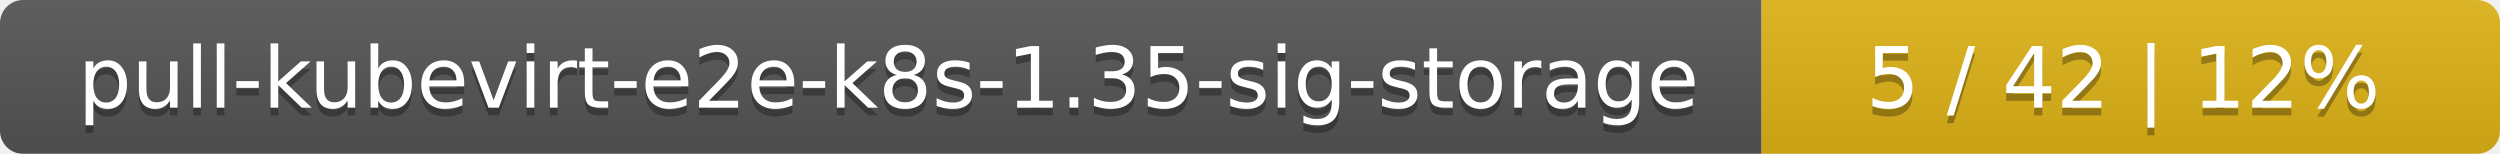
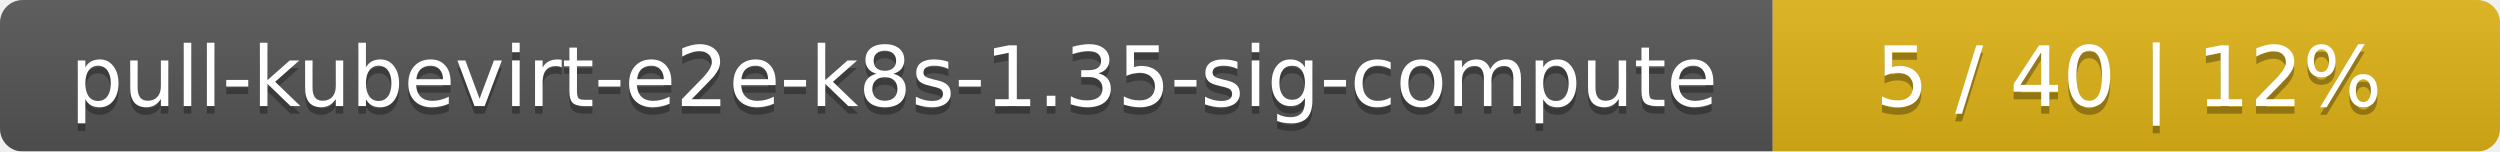
- <svg xmlns="http://www.w3.org/2000/svg" width="325" height="20">
+ <svg xmlns="http://www.w3.org/2000/svg" width="330" height="20">
  <linearGradient id="smooth" x2="0" y2="100%">
    <stop offset="0" stop-color="#bbb" stop-opacity=".1" />
    <stop offset="1" stop-opacity=".1" />
  </linearGradient>
  <mask id="round">
-     <rect width="325" height="20" rx="3" fill="#fff" />
+     <rect width="330" height="20" rx="3" fill="#fff" />
  </mask>
  <g mask="url(#round)">
-     <rect width="229" height="20" fill="#555" />
-     <rect x="229" width="96" height="20" fill="#dfb317" />
-     <rect width="325" height="20" fill="url(#smooth)" />
+     <rect width="234" height="20" fill="#555" />
+     <rect x="234" width="96" height="20" fill="#dfb317" />
+     <rect width="330" height="20" fill="url(#smooth)" />
  </g>
  <g fill="#fff" text-anchor="middle" font-family="DejaVu Sans,Verdana,Geneva,sans-serif" font-size="11">
-     <text x="115.5" y="15" fill="#010101" fill-opacity=".3">pull-kubevirt-e2e-k8s-1.35-sig-storage</text>
-     <text x="115.5" y="14">pull-kubevirt-e2e-k8s-1.35-sig-storage</text>
-     <text x="276" y="15" fill="#010101" fill-opacity=".3">5 / 42    |    12%</text>
-     <text x="276" y="14">5 / 42    |    12%</text>
+     <text x="118" y="15" fill="#010101" fill-opacity=".3">pull-kubevirt-e2e-k8s-1.35-sig-compute</text>
+     <text x="118" y="14">pull-kubevirt-e2e-k8s-1.35-sig-compute</text>
+     <text x="281" y="15" fill="#010101" fill-opacity=".3">5 / 40    |    12%</text>
+     <text x="281" y="14">5 / 40    |    12%</text>
  </g>
</svg>
